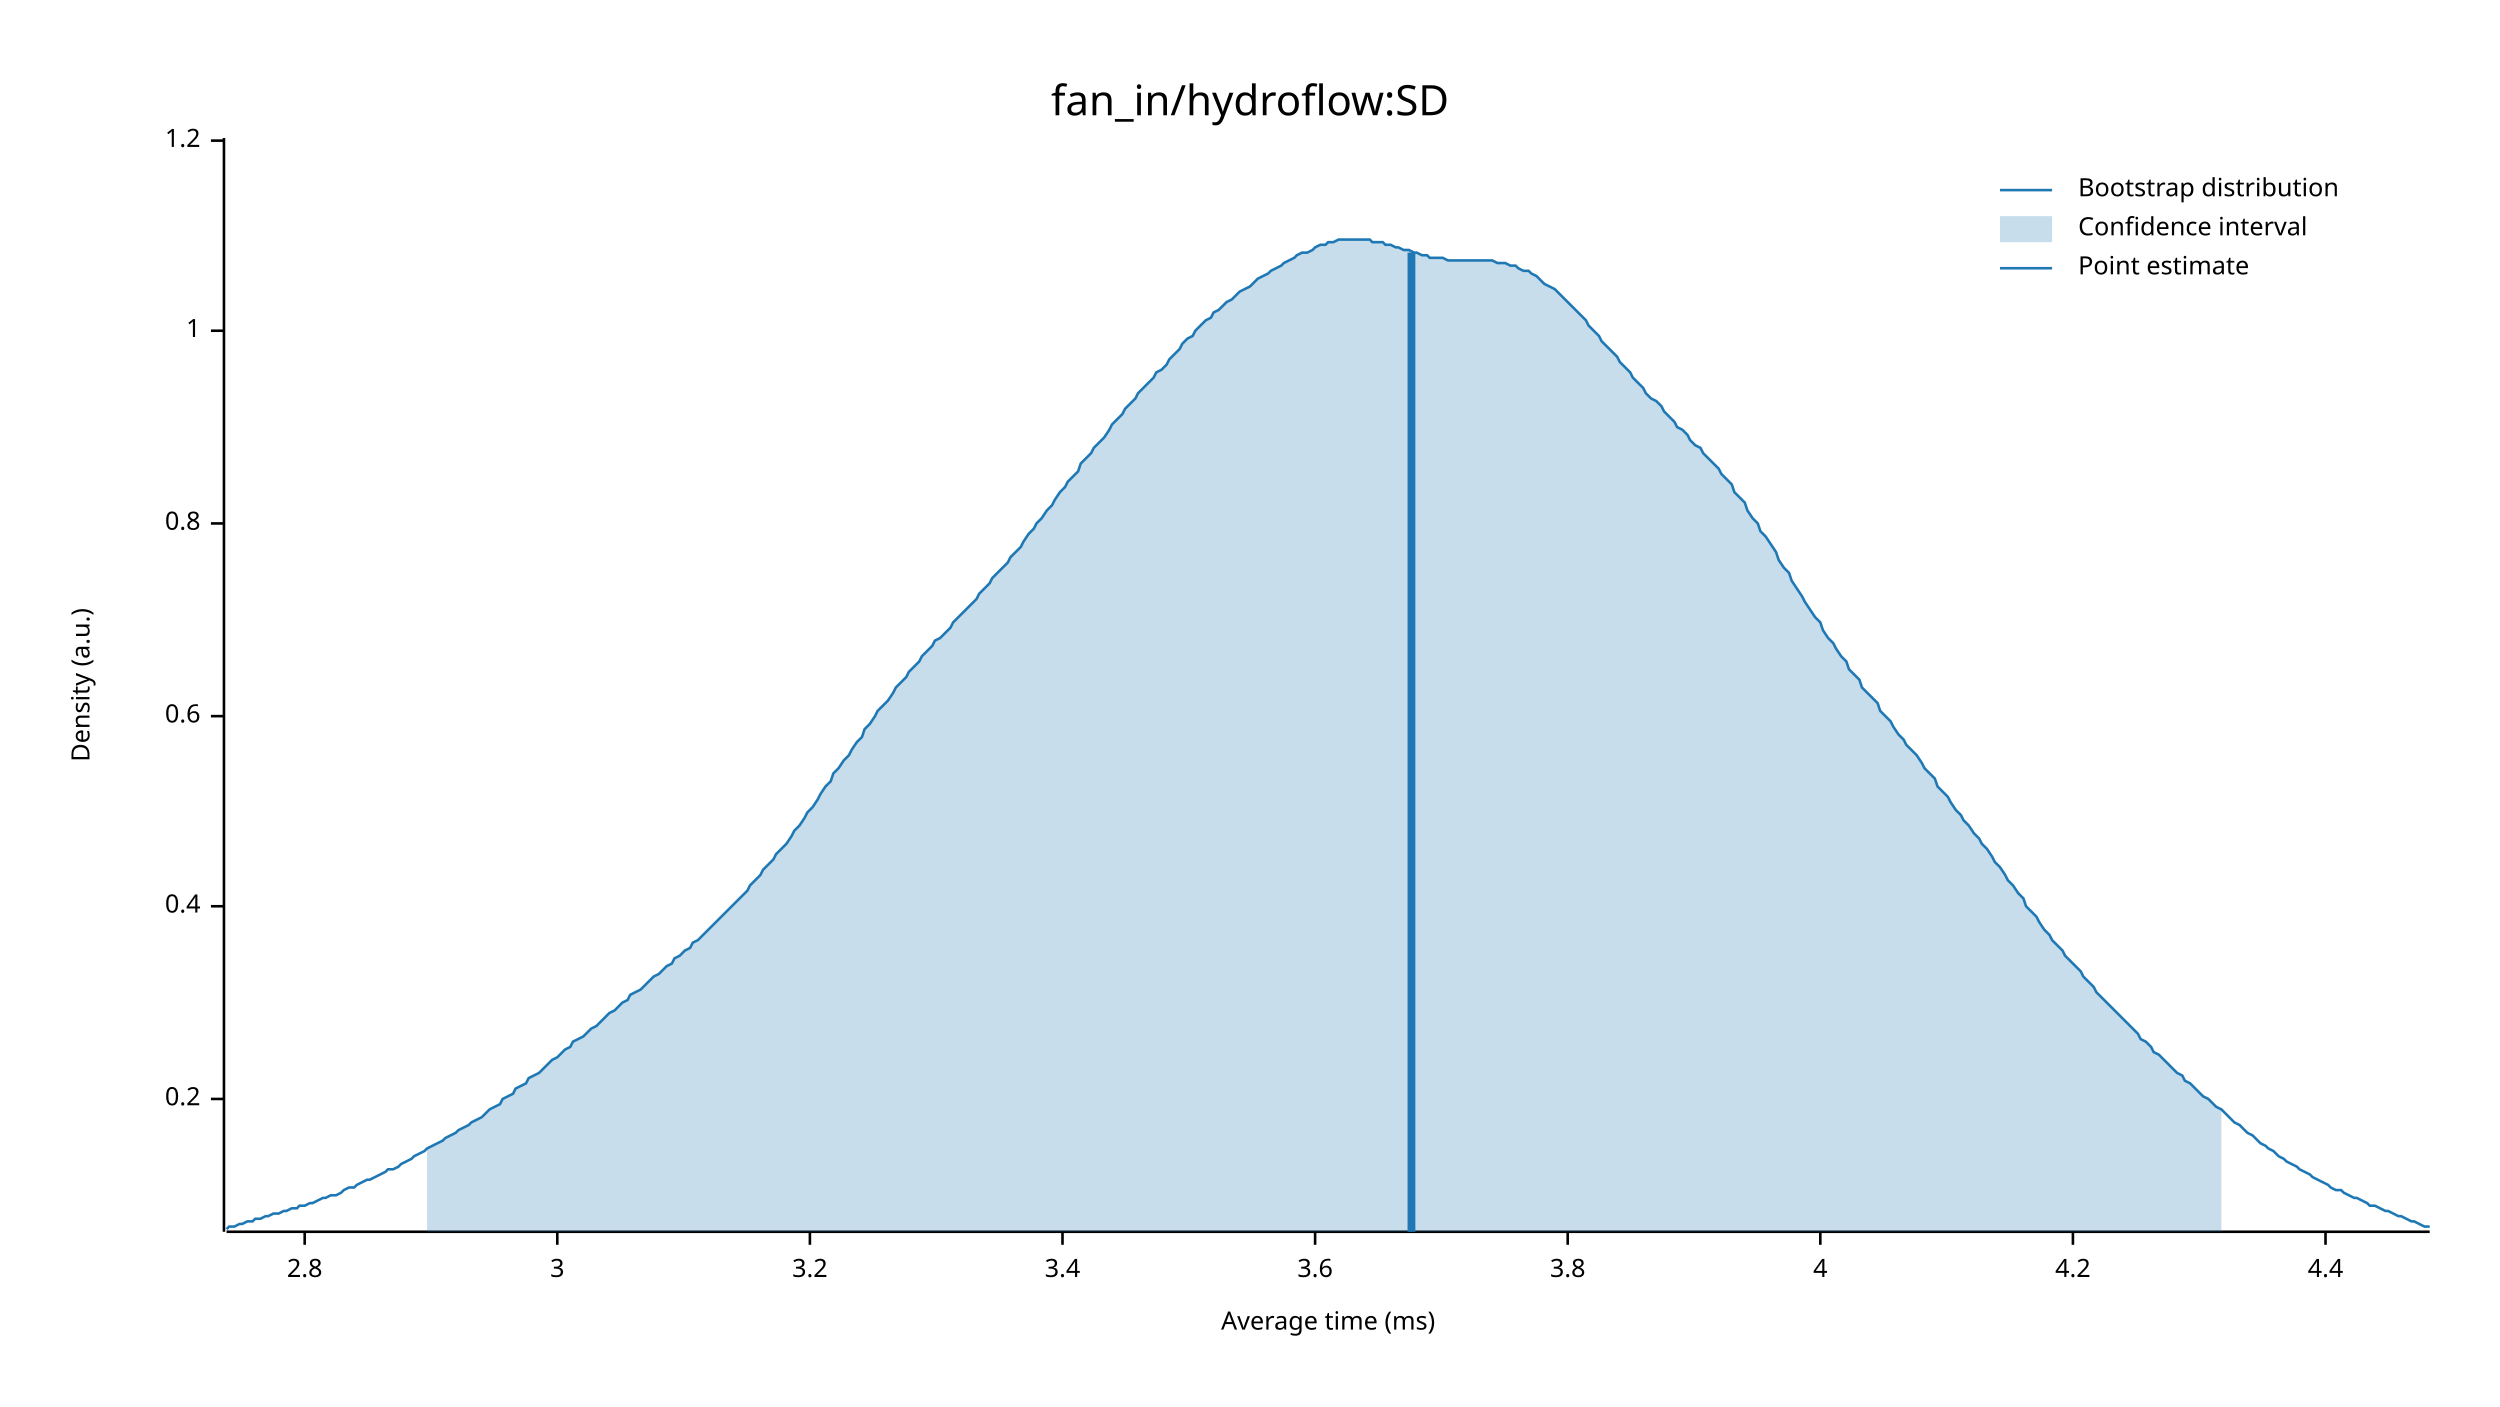
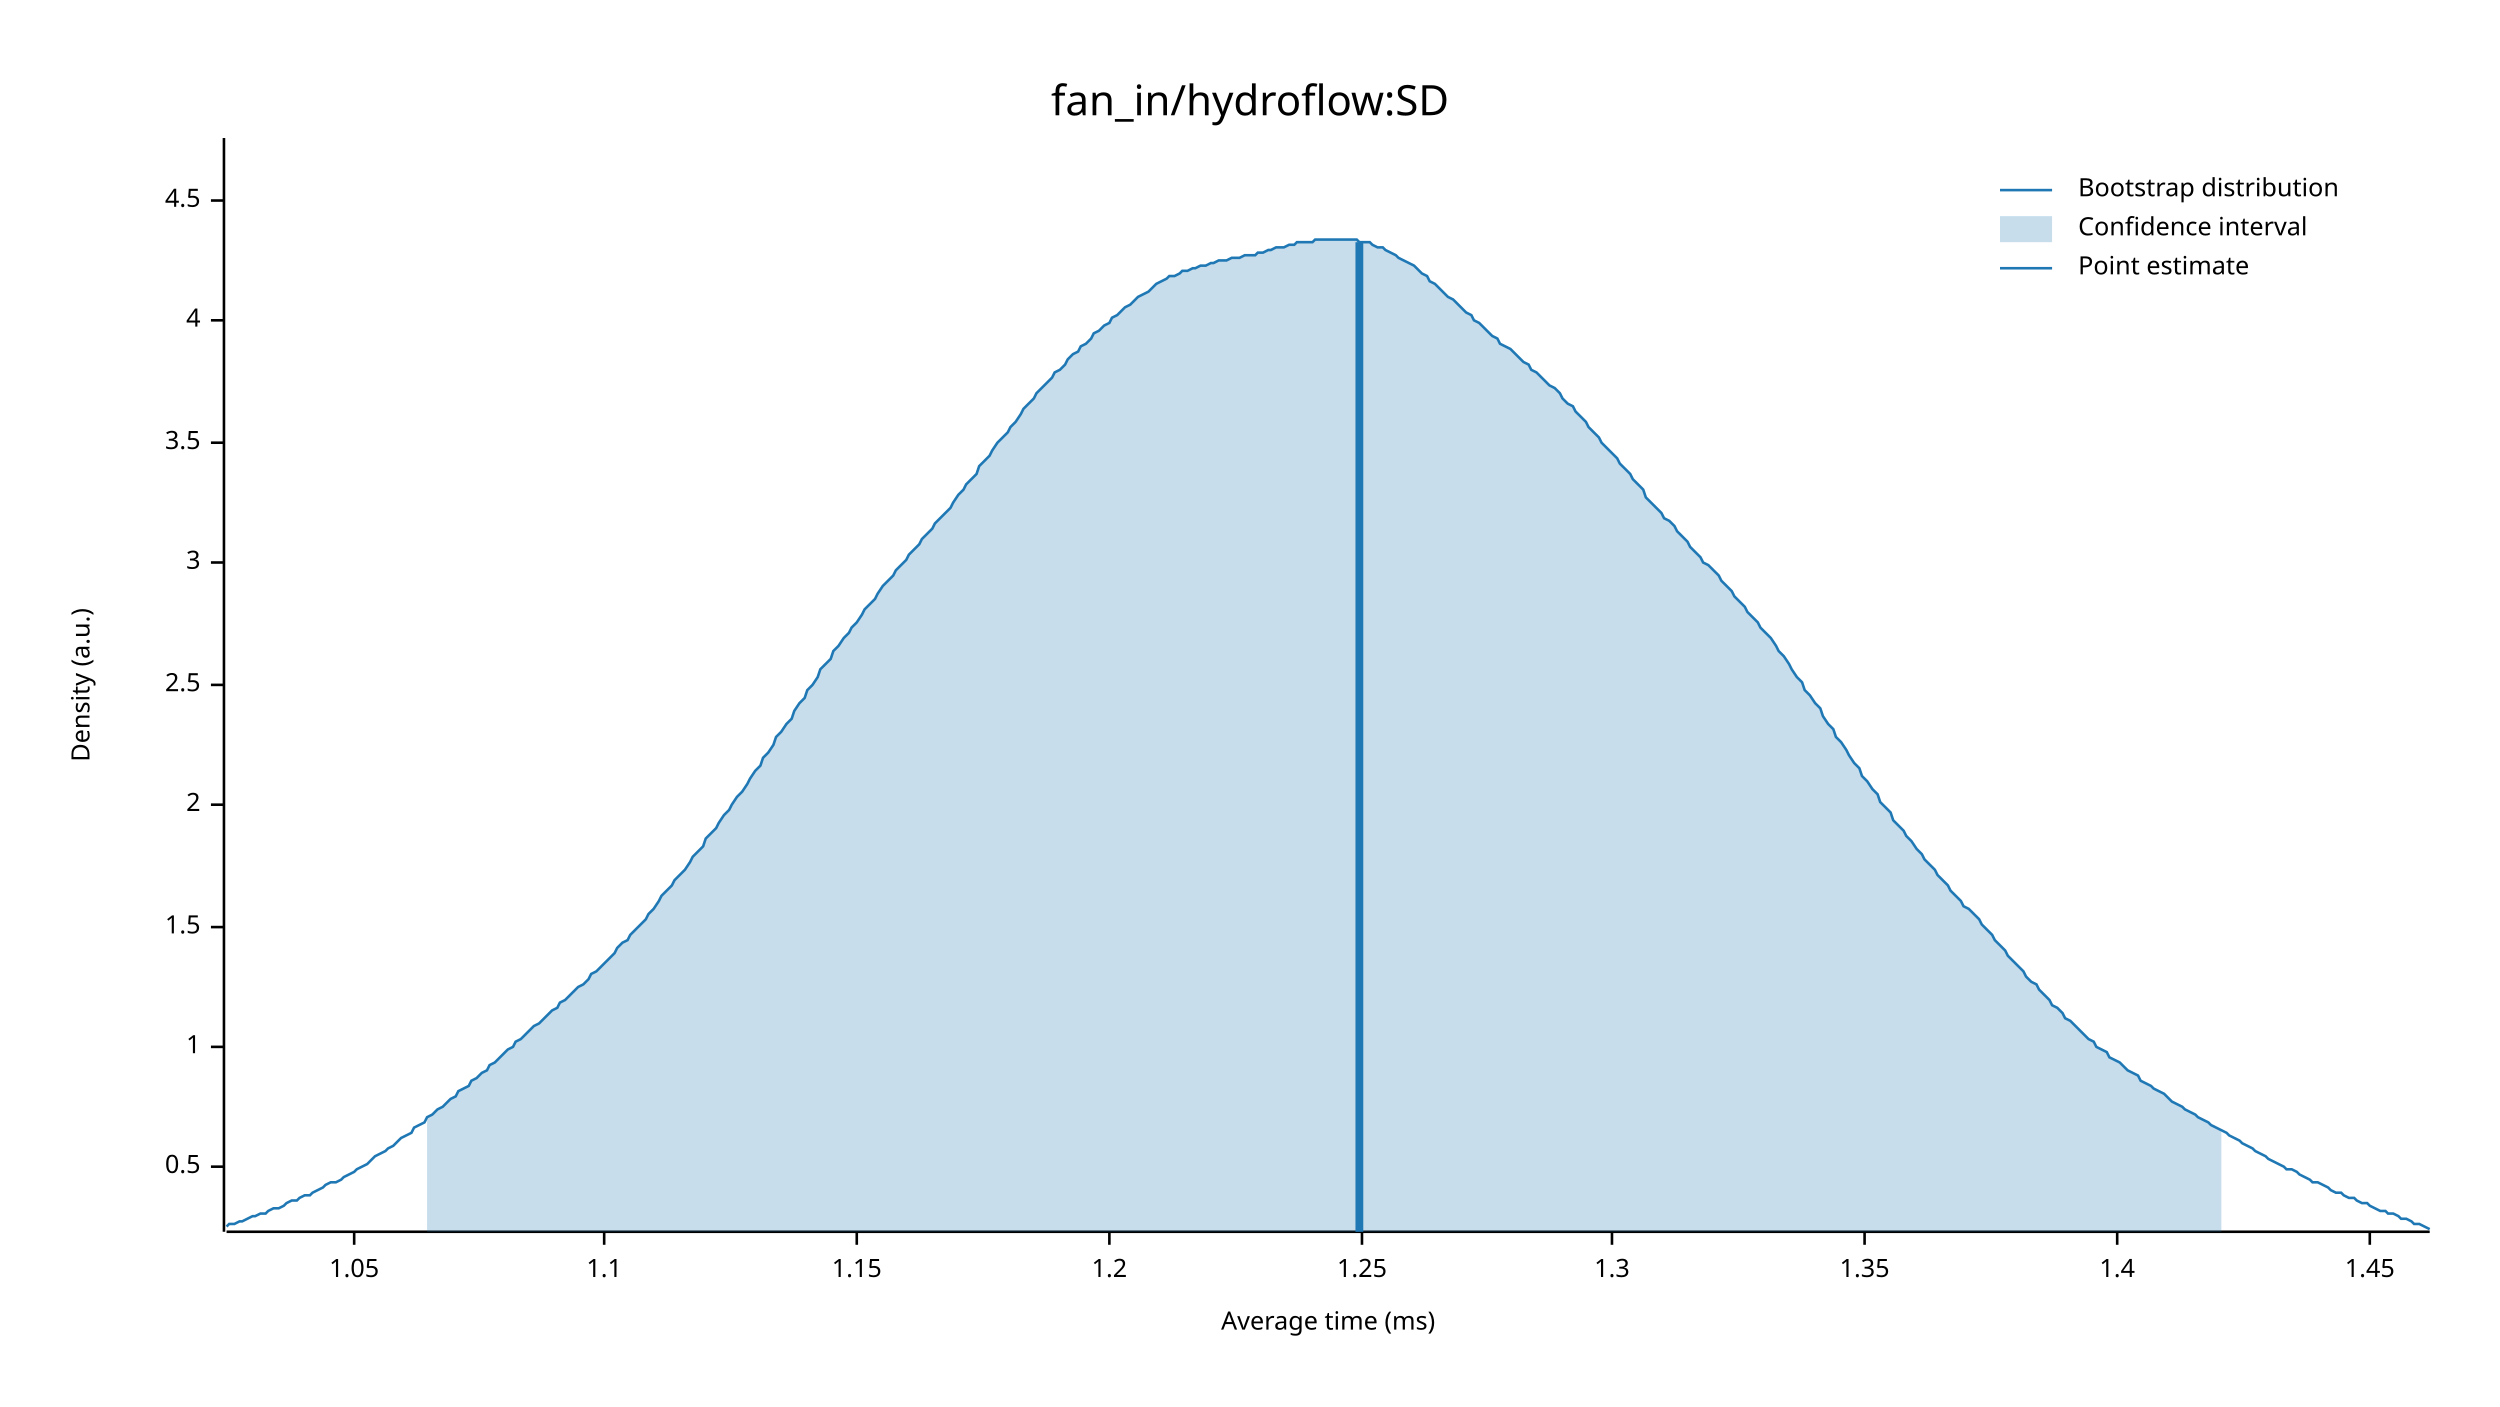
<svg xmlns="http://www.w3.org/2000/svg" width="960" height="540" viewBox="0 0 960 540">
  <text x="480" y="32" dy="0.76em" text-anchor="middle" font-family="sans-serif" font-size="16.129" opacity="1" fill="#000000">
fan_in/hydroflow:SD
</text>
  <text x="27" y="263" dy="0.76em" text-anchor="middle" font-family="sans-serif" font-size="9.677" opacity="1" fill="#000000" transform="rotate(270, 27, 263)">
Density (a.u.)
</text>
  <text x="510" y="513" dy="-0.5ex" text-anchor="middle" font-family="sans-serif" font-size="9.677" opacity="1" fill="#000000">
Average time (ms)
</text>
  <polyline fill="none" opacity="1" stroke="#000000" stroke-width="1" points="86,53 86,473 " />
-   <text x="77" y="422" dy="0.5ex" text-anchor="end" font-family="sans-serif" font-size="9.677" opacity="1" fill="#000000">
- 0.2
+   <text x="77" y="448" dy="0.5ex" text-anchor="end" font-family="sans-serif" font-size="9.677" opacity="1" fill="#000000">
+ 0.5
</text>
-   <polyline fill="none" opacity="1" stroke="#000000" stroke-width="1" points="81,422 86,422 " />
-   <text x="77" y="348" dy="0.5ex" text-anchor="end" font-family="sans-serif" font-size="9.677" opacity="1" fill="#000000">
- 0.4
- </text>
-   <polyline fill="none" opacity="1" stroke="#000000" stroke-width="1" points="81,348 86,348 " />
-   <text x="77" y="275" dy="0.5ex" text-anchor="end" font-family="sans-serif" font-size="9.677" opacity="1" fill="#000000">
- 0.6
- </text>
-   <polyline fill="none" opacity="1" stroke="#000000" stroke-width="1" points="81,275 86,275 " />
-   <text x="77" y="201" dy="0.5ex" text-anchor="end" font-family="sans-serif" font-size="9.677" opacity="1" fill="#000000">
- 0.8
- </text>
-   <polyline fill="none" opacity="1" stroke="#000000" stroke-width="1" points="81,201 86,201 " />
-   <text x="77" y="127" dy="0.5ex" text-anchor="end" font-family="sans-serif" font-size="9.677" opacity="1" fill="#000000">
+   <polyline fill="none" opacity="1" stroke="#000000" stroke-width="1" points="81,448 86,448 " />
+   <text x="77" y="402" dy="0.5ex" text-anchor="end" font-family="sans-serif" font-size="9.677" opacity="1" fill="#000000">
1
</text>
-   <polyline fill="none" opacity="1" stroke="#000000" stroke-width="1" points="81,127 86,127 " />
-   <text x="77" y="54" dy="0.5ex" text-anchor="end" font-family="sans-serif" font-size="9.677" opacity="1" fill="#000000">
+   <polyline fill="none" opacity="1" stroke="#000000" stroke-width="1" points="81,402 86,402 " />
+   <text x="77" y="356" dy="0.5ex" text-anchor="end" font-family="sans-serif" font-size="9.677" opacity="1" fill="#000000">
+ 1.5
+ </text>
+   <polyline fill="none" opacity="1" stroke="#000000" stroke-width="1" points="81,356 86,356 " />
+   <text x="77" y="309" dy="0.5ex" text-anchor="end" font-family="sans-serif" font-size="9.677" opacity="1" fill="#000000">
+ 2
+ </text>
+   <polyline fill="none" opacity="1" stroke="#000000" stroke-width="1" points="81,309 86,309 " />
+   <text x="77" y="263" dy="0.5ex" text-anchor="end" font-family="sans-serif" font-size="9.677" opacity="1" fill="#000000">
+ 2.5
+ </text>
+   <polyline fill="none" opacity="1" stroke="#000000" stroke-width="1" points="81,263 86,263 " />
+   <text x="77" y="216" dy="0.5ex" text-anchor="end" font-family="sans-serif" font-size="9.677" opacity="1" fill="#000000">
+ 3
+ </text>
+   <polyline fill="none" opacity="1" stroke="#000000" stroke-width="1" points="81,216 86,216 " />
+   <text x="77" y="170" dy="0.5ex" text-anchor="end" font-family="sans-serif" font-size="9.677" opacity="1" fill="#000000">
+ 3.5
+ </text>
+   <polyline fill="none" opacity="1" stroke="#000000" stroke-width="1" points="81,170 86,170 " />
+   <text x="77" y="123" dy="0.5ex" text-anchor="end" font-family="sans-serif" font-size="9.677" opacity="1" fill="#000000">
+ 4
+ </text>
+   <polyline fill="none" opacity="1" stroke="#000000" stroke-width="1" points="81,123 86,123 " />
+   <text x="77" y="77" dy="0.5ex" text-anchor="end" font-family="sans-serif" font-size="9.677" opacity="1" fill="#000000">
+ 4.5
+ </text>
+   <polyline fill="none" opacity="1" stroke="#000000" stroke-width="1" points="81,77 86,77 " />
+   <polyline fill="none" opacity="1" stroke="#000000" stroke-width="1" points="87,473 933,473 " />
+   <text x="136" y="483" dy="0.76em" text-anchor="middle" font-family="sans-serif" font-size="9.677" opacity="1" fill="#000000">
+ 1.05
+ </text>
+   <polyline fill="none" opacity="1" stroke="#000000" stroke-width="1" points="136,473 136,478 " />
+   <text x="232" y="483" dy="0.76em" text-anchor="middle" font-family="sans-serif" font-size="9.677" opacity="1" fill="#000000">
+ 1.1
+ </text>
+   <polyline fill="none" opacity="1" stroke="#000000" stroke-width="1" points="232,473 232,478 " />
+   <text x="329" y="483" dy="0.76em" text-anchor="middle" font-family="sans-serif" font-size="9.677" opacity="1" fill="#000000">
+ 1.15
+ </text>
+   <polyline fill="none" opacity="1" stroke="#000000" stroke-width="1" points="329,473 329,478 " />
+   <text x="426" y="483" dy="0.76em" text-anchor="middle" font-family="sans-serif" font-size="9.677" opacity="1" fill="#000000">
1.2
</text>
-   <polyline fill="none" opacity="1" stroke="#000000" stroke-width="1" points="81,54 86,54 " />
-   <polyline fill="none" opacity="1" stroke="#000000" stroke-width="1" points="87,473 933,473 " />
-   <text x="117" y="483" dy="0.76em" text-anchor="middle" font-family="sans-serif" font-size="9.677" opacity="1" fill="#000000">
- 2.8
+   <polyline fill="none" opacity="1" stroke="#000000" stroke-width="1" points="426,473 426,478 " />
+   <text x="523" y="483" dy="0.76em" text-anchor="middle" font-family="sans-serif" font-size="9.677" opacity="1" fill="#000000">
+ 1.25
</text>
-   <polyline fill="none" opacity="1" stroke="#000000" stroke-width="1" points="117,473 117,478 " />
-   <text x="214" y="483" dy="0.76em" text-anchor="middle" font-family="sans-serif" font-size="9.677" opacity="1" fill="#000000">
- 3
+   <polyline fill="none" opacity="1" stroke="#000000" stroke-width="1" points="523,473 523,478 " />
+   <text x="619" y="483" dy="0.76em" text-anchor="middle" font-family="sans-serif" font-size="9.677" opacity="1" fill="#000000">
+ 1.3
</text>
-   <polyline fill="none" opacity="1" stroke="#000000" stroke-width="1" points="214,473 214,478 " />
-   <text x="311" y="483" dy="0.76em" text-anchor="middle" font-family="sans-serif" font-size="9.677" opacity="1" fill="#000000">
- 3.2
+   <polyline fill="none" opacity="1" stroke="#000000" stroke-width="1" points="619,473 619,478 " />
+   <text x="716" y="483" dy="0.76em" text-anchor="middle" font-family="sans-serif" font-size="9.677" opacity="1" fill="#000000">
+ 1.35
</text>
-   <polyline fill="none" opacity="1" stroke="#000000" stroke-width="1" points="311,473 311,478 " />
-   <text x="408" y="483" dy="0.76em" text-anchor="middle" font-family="sans-serif" font-size="9.677" opacity="1" fill="#000000">
- 3.4
+   <polyline fill="none" opacity="1" stroke="#000000" stroke-width="1" points="716,473 716,478 " />
+   <text x="813" y="483" dy="0.76em" text-anchor="middle" font-family="sans-serif" font-size="9.677" opacity="1" fill="#000000">
+ 1.4
</text>
-   <polyline fill="none" opacity="1" stroke="#000000" stroke-width="1" points="408,473 408,478 " />
-   <text x="505" y="483" dy="0.76em" text-anchor="middle" font-family="sans-serif" font-size="9.677" opacity="1" fill="#000000">
- 3.6
+   <polyline fill="none" opacity="1" stroke="#000000" stroke-width="1" points="813,473 813,478 " />
+   <text x="910" y="483" dy="0.76em" text-anchor="middle" font-family="sans-serif" font-size="9.677" opacity="1" fill="#000000">
+ 1.45
</text>
-   <polyline fill="none" opacity="1" stroke="#000000" stroke-width="1" points="505,473 505,478 " />
-   <text x="602" y="483" dy="0.76em" text-anchor="middle" font-family="sans-serif" font-size="9.677" opacity="1" fill="#000000">
- 3.8
- </text>
-   <polyline fill="none" opacity="1" stroke="#000000" stroke-width="1" points="602,473 602,478 " />
-   <text x="699" y="483" dy="0.76em" text-anchor="middle" font-family="sans-serif" font-size="9.677" opacity="1" fill="#000000">
- 4
- </text>
-   <polyline fill="none" opacity="1" stroke="#000000" stroke-width="1" points="699,473 699,478 " />
-   <text x="796" y="483" dy="0.76em" text-anchor="middle" font-family="sans-serif" font-size="9.677" opacity="1" fill="#000000">
- 4.2
- </text>
-   <polyline fill="none" opacity="1" stroke="#000000" stroke-width="1" points="796,473 796,478 " />
-   <text x="893" y="483" dy="0.76em" text-anchor="middle" font-family="sans-serif" font-size="9.677" opacity="1" fill="#000000">
- 4.4
- </text>
-   <polyline fill="none" opacity="1" stroke="#000000" stroke-width="1" points="893,473 893,478 " />
-   <polyline fill="none" opacity="1" stroke="#1F78B4" stroke-width="1" points="87,472 88,471 90,471 92,470 93,470 95,469 97,469 98,468 100,468 102,467 103,467 105,466 107,466 109,465 110,465 112,464 114,464 115,463 117,463 119,462 120,462 122,461 124,460 125,460 127,459 129,459 131,458 132,457 134,456 136,456 137,455 139,454 141,453 142,453 144,452 146,451 148,450 149,449 151,449 153,448 154,447 156,446 158,445 159,444 161,443 163,442 164,441 166,440 168,439 170,438 171,437 173,436 175,435 176,434 178,433 180,432 181,431 183,430 185,429 187,427 188,426 190,425 192,424 193,422 195,421 197,420 198,418 200,417 202,416 203,414 205,413 207,412 209,410 210,409 212,407 214,406 215,405 217,403 219,402 220,400 222,399 224,398 226,396 227,395 229,394 231,392 232,391 234,389 236,388 237,387 239,385 241,384 242,382 244,381 246,380 248,378 249,377 251,375 253,374 254,373 256,371 258,370 259,368 261,367 263,365 265,364 266,362 268,361 270,359 271,358 273,356 275,354 276,353 278,351 280,349 281,348 283,346 285,344 287,342 288,340 290,338 292,336 293,334 295,332 297,330 298,328 300,326 302,324 304,321 305,319 307,317 309,314 310,312 312,310 314,307 315,305 317,302 319,300 320,297 322,295 324,292 326,290 327,288 329,285 331,283 332,280 334,278 336,275 337,273 339,271 341,269 343,266 344,264 346,262 348,260 349,258 351,256 353,254 354,252 356,250 358,248 359,246 361,245 363,243 365,241 366,239 368,237 370,235 371,234 373,232 375,230 376,228 378,226 380,224 381,222 383,220 385,218 387,216 388,214 390,212 392,210 393,208 395,205 397,203 398,201 400,199 402,196 404,194 405,192 407,189 409,187 410,185 412,183 414,181 415,178 417,176 419,174 420,172 422,170 424,168 426,165 427,163 429,161 431,159 432,157 434,155 436,153 437,151 439,149 441,147 443,145 444,143 446,142 448,140 449,138 451,136 453,134 454,132 456,130 458,129 459,127 461,125 463,123 465,122 466,120 468,119 470,117 471,116 473,115 475,113 476,112 478,111 480,110 482,108 483,107 485,106 487,105 488,104 490,103 492,102 493,101 495,100 497,99 498,98 500,97 502,97 504,96 505,95 507,94 509,94 510,93 512,93 514,92 515,92 517,92 519,92 521,92 522,92 524,92 526,92 527,93 529,93 531,93 532,94 534,94 536,95 537,95 539,96 541,96 543,97 544,97 546,98 548,98 549,99 551,99 553,99 554,99 556,100 558,100 560,100 561,100 563,100 565,100 566,100 568,100 570,100 571,100 573,100 575,101 576,101 578,101 580,102 582,102 583,103 585,104 587,104 588,105 590,106 592,108 593,109 595,110 597,111 599,113 600,114 602,116 604,118 605,119 607,121 609,123 610,125 612,127 614,129 615,131 617,133 619,135 621,137 622,139 624,141 626,143 627,145 629,147 631,149 632,151 634,153 636,154 638,156 639,158 641,160 643,162 644,164 646,165 648,167 649,169 651,171 653,172 654,174 656,176 658,178 660,180 661,182 663,184 665,186 666,189 668,191 670,193 671,196 673,199 675,201 676,204 678,206 680,209 682,212 683,215 685,218 687,220 688,223 690,226 692,229 693,231 695,234 697,237 699,239 700,242 702,245 704,247 705,249 707,252 709,254 710,257 712,259 714,261 715,264 717,266 719,268 721,270 722,273 724,275 726,277 727,279 729,282 731,284 732,286 734,288 736,290 738,293 739,295 741,297 743,299 744,302 746,304 748,306 749,308 751,311 753,313 754,315 756,317 758,320 760,322 761,324 763,326 765,329 766,331 768,333 770,336 771,338 773,340 775,343 777,345 778,348 780,350 782,352 783,354 785,357 787,359 788,361 790,363 792,365 793,367 795,369 797,371 799,373 800,375 802,377 804,379 805,381 807,383 809,385 810,386 812,388 814,390 816,392 817,393 819,395 821,397 822,399 824,400 826,402 827,404 829,405 831,407 832,408 834,410 836,412 838,413 839,415 841,416 843,418 844,419 846,421 848,422 849,423 851,425 853,426 855,428 856,429 858,431 860,432 861,433 863,435 865,436 866,437 868,439 870,440 871,441 873,442 875,444 877,445 878,446 880,447 882,448 883,449 885,450 887,451 888,452 890,453 892,454 894,455 895,456 897,457 899,457 900,458 902,459 904,460 905,460 907,461 909,462 910,463 912,463 914,464 916,465 917,465 919,466 921,467 922,467 924,468 926,469 927,469 929,470 931,471 933,471 " />
-   <polygon opacity="0.25" fill="#1F78B4" points="164,441 166,440 168,439 170,438 171,437 173,436 175,435 176,434 178,433 180,432 181,431 183,430 185,429 187,427 188,426 190,425 192,424 193,422 195,421 197,420 198,418 200,417 202,416 203,414 205,413 207,412 209,410 210,409 212,407 214,406 215,405 217,403 219,402 220,400 222,399 224,398 226,396 227,395 229,394 231,392 232,391 234,389 236,388 237,387 239,385 241,384 242,382 244,381 246,380 248,378 249,377 251,375 253,374 254,373 256,371 258,370 259,368 261,367 263,365 265,364 266,362 268,361 270,359 271,358 273,356 275,354 276,353 278,351 280,349 281,348 283,346 285,344 287,342 288,340 290,338 292,336 293,334 295,332 297,330 298,328 300,326 302,324 304,321 305,319 307,317 309,314 310,312 312,310 314,307 315,305 317,302 319,300 320,297 322,295 324,292 326,290 327,288 329,285 331,283 332,280 334,278 336,275 337,273 339,271 341,269 343,266 344,264 346,262 348,260 349,258 351,256 353,254 354,252 356,250 358,248 359,246 361,245 363,243 365,241 366,239 368,237 370,235 371,234 373,232 375,230 376,228 378,226 380,224 381,222 383,220 385,218 387,216 388,214 390,212 392,210 393,208 395,205 397,203 398,201 400,199 402,196 404,194 405,192 407,189 409,187 410,185 412,183 414,181 415,178 417,176 419,174 420,172 422,170 424,168 426,165 427,163 429,161 431,159 432,157 434,155 436,153 437,151 439,149 441,147 443,145 444,143 446,142 448,140 449,138 451,136 453,134 454,132 456,130 458,129 459,127 461,125 463,123 465,122 466,120 468,119 470,117 471,116 473,115 475,113 476,112 478,111 480,110 482,108 483,107 485,106 487,105 488,104 490,103 492,102 493,101 495,100 497,99 498,98 500,97 502,97 504,96 505,95 507,94 509,94 510,93 512,93 514,92 515,92 517,92 519,92 521,92 522,92 524,92 526,92 527,93 529,93 531,93 532,94 534,94 536,95 537,95 539,96 541,96 543,97 544,97 546,98 548,98 549,99 551,99 553,99 554,99 556,100 558,100 560,100 561,100 563,100 565,100 566,100 568,100 570,100 571,100 573,100 575,101 576,101 578,101 580,102 582,102 583,103 585,104 587,104 588,105 590,106 592,108 593,109 595,110 597,111 599,113 600,114 602,116 604,118 605,119 607,121 609,123 610,125 612,127 614,129 615,131 617,133 619,135 621,137 622,139 624,141 626,143 627,145 629,147 631,149 632,151 634,153 636,154 638,156 639,158 641,160 643,162 644,164 646,165 648,167 649,169 651,171 653,172 654,174 656,176 658,178 660,180 661,182 663,184 665,186 666,189 668,191 670,193 671,196 673,199 675,201 676,204 678,206 680,209 682,212 683,215 685,218 687,220 688,223 690,226 692,229 693,231 695,234 697,237 699,239 700,242 702,245 704,247 705,249 707,252 709,254 710,257 712,259 714,261 715,264 717,266 719,268 721,270 722,273 724,275 726,277 727,279 729,282 731,284 732,286 734,288 736,290 738,293 739,295 741,297 743,299 744,302 746,304 748,306 749,308 751,311 753,313 754,315 756,317 758,320 760,322 761,324 763,326 765,329 766,331 768,333 770,336 771,338 773,340 775,343 777,345 778,348 780,350 782,352 783,354 785,357 787,359 788,361 790,363 792,365 793,367 795,369 797,371 799,373 800,375 802,377 804,379 805,381 807,383 809,385 810,386 812,388 814,390 816,392 817,393 819,395 821,397 822,399 824,400 826,402 827,404 829,405 831,407 832,408 834,410 836,412 838,413 839,415 841,416 843,418 844,419 846,421 848,422 849,423 851,425 853,426 853,473 164,473 " />
-   <polyline fill="none" opacity="1" stroke="#1F78B4" stroke-width="3" points="542,473 542,97 " />
+   <polyline fill="none" opacity="1" stroke="#000000" stroke-width="1" points="910,473 910,478 " />
+   <polyline fill="none" opacity="1" stroke="#1F78B4" stroke-width="1" points="87,471 88,470 90,470 92,469 93,469 95,468 97,467 98,467 100,466 102,466 103,465 105,464 107,464 109,463 110,462 112,461 114,461 115,460 117,459 119,459 120,458 122,457 124,456 125,455 127,454 129,454 131,453 132,452 134,451 136,450 137,449 139,448 141,447 142,446 144,444 146,443 148,442 149,441 151,440 153,438 154,437 156,436 158,435 159,433 161,432 163,431 164,429 166,428 168,426 170,425 171,424 173,422 175,421 176,419 178,418 180,417 181,415 183,414 185,412 187,411 188,409 190,408 192,406 193,405 195,403 197,402 198,400 200,399 202,397 203,396 205,394 207,393 209,391 210,390 212,388 214,387 215,385 217,384 219,382 220,381 222,379 224,378 226,376 227,374 229,373 231,371 232,370 234,368 236,366 237,364 239,362 241,361 242,359 244,357 246,355 248,353 249,351 251,349 253,346 254,344 256,342 258,340 259,338 261,336 263,334 265,331 266,329 268,327 270,325 271,322 273,320 275,318 276,316 278,313 280,311 281,309 283,306 285,304 287,301 288,299 290,296 292,294 293,291 295,289 297,286 298,283 300,281 302,278 304,276 305,273 307,270 309,268 310,265 312,263 314,260 315,257 317,255 319,253 320,250 322,248 324,245 326,243 327,241 329,239 331,236 332,234 334,232 336,230 337,228 339,225 341,223 343,221 344,219 346,217 348,215 349,213 351,211 353,209 354,207 356,205 358,203 359,201 361,199 363,197 365,195 366,193 368,190 370,188 371,186 373,184 375,182 376,179 378,177 380,175 381,173 383,170 385,168 387,166 388,164 390,162 392,159 393,157 395,155 397,153 398,151 400,149 402,147 404,145 405,143 407,142 409,140 410,138 412,136 414,135 415,133 417,132 419,130 420,128 422,127 424,125 426,124 427,122 429,121 431,119 432,118 434,117 436,115 437,114 439,113 441,112 443,110 444,109 446,108 448,107 449,106 451,106 453,105 454,104 456,104 458,103 459,103 461,102 463,102 465,101 466,101 468,100 470,100 471,100 473,99 475,99 476,99 478,98 480,98 482,98 483,97 485,97 487,96 488,96 490,95 492,95 493,95 495,94 497,94 498,93 500,93 502,93 504,93 505,92 507,92 509,92 510,92 512,92 514,92 515,92 517,92 519,92 521,92 522,93 524,93 526,93 527,94 529,95 531,95 532,96 534,97 536,98 537,99 539,100 541,101 543,102 544,103 546,105 548,106 549,108 551,109 553,111 554,112 556,114 558,115 560,117 561,118 563,120 565,121 566,123 568,124 570,126 571,127 573,129 575,130 576,132 578,133 580,134 582,136 583,137 585,139 587,140 588,142 590,143 592,145 593,146 595,148 597,149 599,151 600,153 602,155 604,156 605,158 607,160 609,162 610,164 612,166 614,168 615,170 617,172 619,174 621,176 622,178 624,180 626,182 627,184 629,186 631,188 632,191 634,193 636,195 638,197 639,199 641,200 643,202 644,204 646,206 648,208 649,210 651,212 653,214 654,216 656,217 658,219 660,221 661,223 663,225 665,227 666,229 668,231 670,233 671,235 673,237 675,239 676,241 678,243 680,245 682,248 683,250 685,252 687,255 688,257 690,260 692,262 693,265 695,267 697,270 699,272 700,275 702,278 704,280 705,283 707,285 709,288 710,290 712,293 714,295 715,298 717,300 719,303 721,305 722,308 724,310 726,312 727,315 729,317 731,319 732,321 734,323 736,326 738,328 739,330 741,332 743,334 744,336 746,338 748,340 749,342 751,344 753,346 754,348 756,349 758,351 760,353 761,355 763,357 765,359 766,361 768,363 770,365 771,367 773,369 775,371 777,373 778,375 780,377 782,378 783,380 785,382 787,384 788,386 790,387 792,389 793,391 795,392 797,394 799,396 800,397 802,399 804,400 805,402 807,403 809,404 810,406 812,407 814,408 816,410 817,411 819,412 821,413 822,415 824,416 826,417 827,418 829,419 831,420 832,421 834,423 836,424 838,425 839,426 841,427 843,428 844,429 846,430 848,431 849,432 851,433 853,434 855,435 856,436 858,437 860,438 861,439 863,440 865,441 866,442 868,443 870,444 871,445 873,446 875,447 877,448 878,449 880,449 882,450 883,451 885,452 887,453 888,454 890,454 892,455 894,456 895,457 897,458 899,458 900,459 902,460 904,460 905,461 907,462 909,462 910,463 912,464 914,465 916,465 917,466 919,466 921,467 922,468 924,468 926,469 927,470 929,470 931,471 933,472 " />
+   <polygon opacity="0.25" fill="#1F78B4" points="164,429 166,428 168,426 170,425 171,424 173,422 175,421 176,419 178,418 180,417 181,415 183,414 185,412 187,411 188,409 190,408 192,406 193,405 195,403 197,402 198,400 200,399 202,397 203,396 205,394 207,393 209,391 210,390 212,388 214,387 215,385 217,384 219,382 220,381 222,379 224,378 226,376 227,374 229,373 231,371 232,370 234,368 236,366 237,364 239,362 241,361 242,359 244,357 246,355 248,353 249,351 251,349 253,346 254,344 256,342 258,340 259,338 261,336 263,334 265,331 266,329 268,327 270,325 271,322 273,320 275,318 276,316 278,313 280,311 281,309 283,306 285,304 287,301 288,299 290,296 292,294 293,291 295,289 297,286 298,283 300,281 302,278 304,276 305,273 307,270 309,268 310,265 312,263 314,260 315,257 317,255 319,253 320,250 322,248 324,245 326,243 327,241 329,239 331,236 332,234 334,232 336,230 337,228 339,225 341,223 343,221 344,219 346,217 348,215 349,213 351,211 353,209 354,207 356,205 358,203 359,201 361,199 363,197 365,195 366,193 368,190 370,188 371,186 373,184 375,182 376,179 378,177 380,175 381,173 383,170 385,168 387,166 388,164 390,162 392,159 393,157 395,155 397,153 398,151 400,149 402,147 404,145 405,143 407,142 409,140 410,138 412,136 414,135 415,133 417,132 419,130 420,128 422,127 424,125 426,124 427,122 429,121 431,119 432,118 434,117 436,115 437,114 439,113 441,112 443,110 444,109 446,108 448,107 449,106 451,106 453,105 454,104 456,104 458,103 459,103 461,102 463,102 465,101 466,101 468,100 470,100 471,100 473,99 475,99 476,99 478,98 480,98 482,98 483,97 485,97 487,96 488,96 490,95 492,95 493,95 495,94 497,94 498,93 500,93 502,93 504,93 505,92 507,92 509,92 510,92 512,92 514,92 515,92 517,92 519,92 521,92 522,93 524,93 526,93 527,94 529,95 531,95 532,96 534,97 536,98 537,99 539,100 541,101 543,102 544,103 546,105 548,106 549,108 551,109 553,111 554,112 556,114 558,115 560,117 561,118 563,120 565,121 566,123 568,124 570,126 571,127 573,129 575,130 576,132 578,133 580,134 582,136 583,137 585,139 587,140 588,142 590,143 592,145 593,146 595,148 597,149 599,151 600,153 602,155 604,156 605,158 607,160 609,162 610,164 612,166 614,168 615,170 617,172 619,174 621,176 622,178 624,180 626,182 627,184 629,186 631,188 632,191 634,193 636,195 638,197 639,199 641,200 643,202 644,204 646,206 648,208 649,210 651,212 653,214 654,216 656,217 658,219 660,221 661,223 663,225 665,227 666,229 668,231 670,233 671,235 673,237 675,239 676,241 678,243 680,245 682,248 683,250 685,252 687,255 688,257 690,260 692,262 693,265 695,267 697,270 699,272 700,275 702,278 704,280 705,283 707,285 709,288 710,290 712,293 714,295 715,298 717,300 719,303 721,305 722,308 724,310 726,312 727,315 729,317 731,319 732,321 734,323 736,326 738,328 739,330 741,332 743,334 744,336 746,338 748,340 749,342 751,344 753,346 754,348 756,349 758,351 760,353 761,355 763,357 765,359 766,361 768,363 770,365 771,367 773,369 775,371 777,373 778,375 780,377 782,378 783,380 785,382 787,384 788,386 790,387 792,389 793,391 795,392 797,394 799,396 800,397 802,399 804,400 805,402 807,403 809,404 810,406 812,407 814,408 816,410 817,411 819,412 821,413 822,415 824,416 826,417 827,418 829,419 831,420 832,421 834,423 836,424 838,425 839,426 841,427 843,428 844,429 846,430 848,431 849,432 851,433 853,434 853,473 164,473 " />
+   <polyline fill="none" opacity="1" stroke="#1F78B4" stroke-width="3" points="522,473 522,93 " />
  <text x="798" y="68" dy="0.76em" text-anchor="start" font-family="sans-serif" font-size="9.677" opacity="1" fill="#000000">
Bootstrap distribution
</text>
  <text x="798" y="83" dy="0.76em" text-anchor="start" font-family="sans-serif" font-size="9.677" opacity="1" fill="#000000">
Confidence interval
</text>
  <text x="798" y="98" dy="0.76em" text-anchor="start" font-family="sans-serif" font-size="9.677" opacity="1" fill="#000000">
Point estimate
</text>
  <polyline fill="none" opacity="1" stroke="#1F78B4" stroke-width="1" points="768,73 788,73 " />
  <rect x="768" y="83" width="20" height="10" opacity="0.25" fill="#1F78B4" stroke="none" />
  <polyline fill="none" opacity="1" stroke="#1F78B4" stroke-width="1" points="768,103 788,103 " />
</svg>
